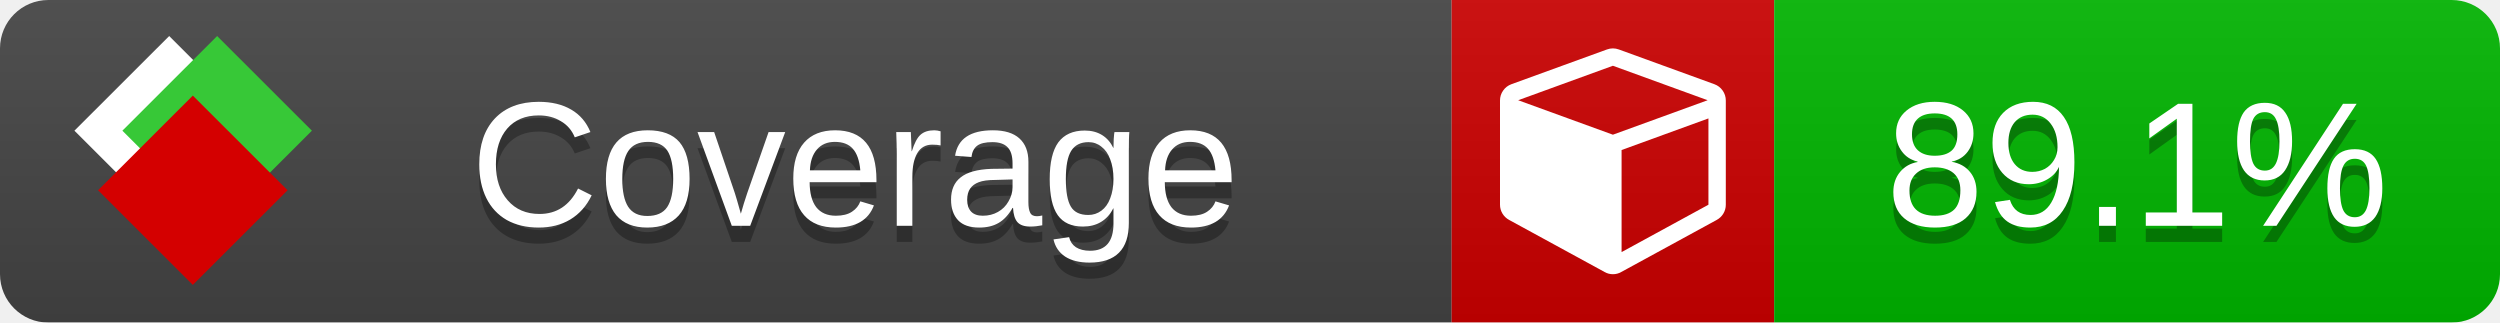
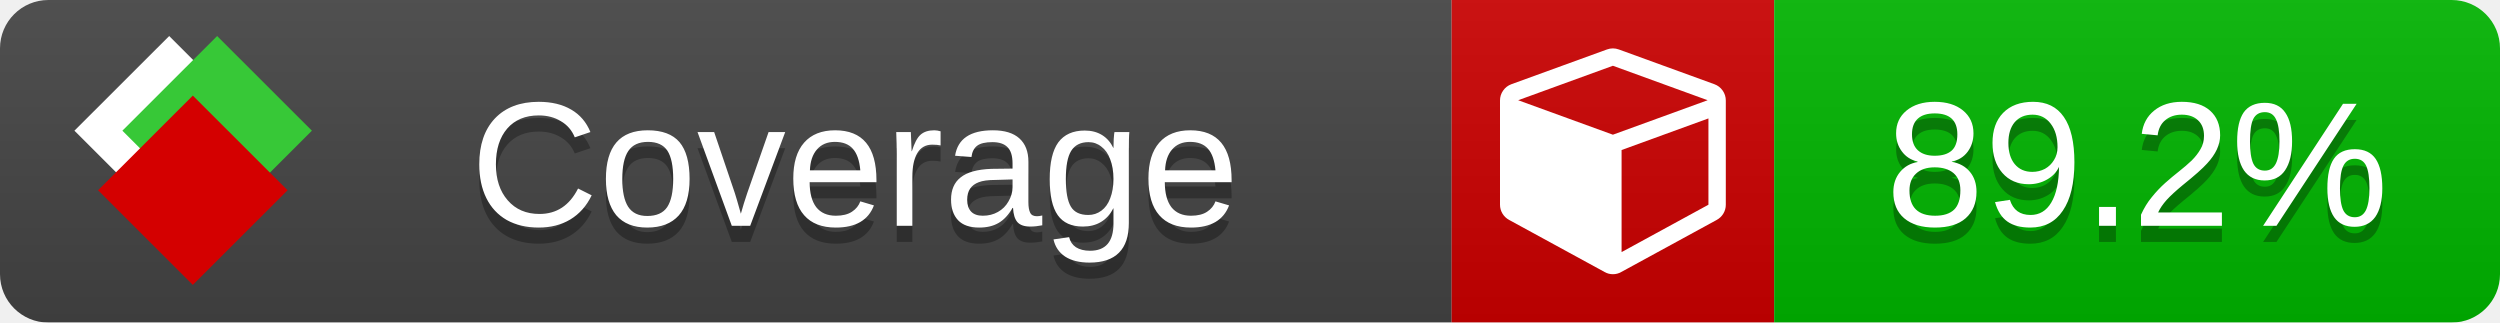
<svg xmlns="http://www.w3.org/2000/svg" xmlns:xlink="http://www.w3.org/1999/xlink" width="155" height="20">
  <style type="text/css">
          
            @keyframes fade1 {
                0% { visibility: visible; opacity: 1; }
               27% { visibility: visible; opacity: 1; }
               33% { visibility: hidden; opacity: 0; }
               60% { visibility: hidden; opacity: 0; }
               66% { visibility: hidden; opacity: 0; }
               93% { visibility: hidden; opacity: 0; }
              100% { visibility: visible; opacity: 1; }
            }
            @keyframes fade2 {
                0% { visibility: hidden; opacity: 0; }
               27% { visibility: hidden; opacity: 0; }
               33% { visibility: visible; opacity: 1; }
               60% { visibility: visible; opacity: 1; }
               66% { visibility: hidden; opacity: 0; }
               93% { visibility: hidden; opacity: 0; }
              100% { visibility: hidden; opacity: 0; }
            }
            @keyframes fade3 {
                0% { visibility: hidden; opacity: 0; }
               27% { visibility: hidden; opacity: 0; }
               33% { visibility: hidden; opacity: 0; }
               60% { visibility: hidden; opacity: 0; }
               66% { visibility: visible; opacity: 1; }
               93% { visibility: visible; opacity: 1; }
              100% { visibility: hidden; opacity: 0; }
            }
            .linecoverage {
                animation-duration: 15s;
                animation-name: fade1;
                animation-iteration-count: infinite;
            }
            .branchcoverage {
                animation-duration: 15s;
                animation-name: fade2;
                animation-iteration-count: infinite;
            }
            .methodcoverage {
                animation-duration: 15s;
                animation-name: fade3;
                animation-iteration-count: infinite;
            }
          
    </style>
  <defs>
    <linearGradient id="gradient" x2="0" y2="100%">
      <stop offset="0" stop-color="#bbb" stop-opacity=".1" />
      <stop offset="1" stop-opacity=".1" />
    </linearGradient>
    <linearGradient id="c">
      <stop offset="0" stop-color="#d40000" />
      <stop offset="1" stop-color="#ff2a2a" />
    </linearGradient>
    <linearGradient id="a">
      <stop offset="0" stop-color="#e0e0de" />
      <stop offset="1" stop-color="#fff" />
    </linearGradient>
    <linearGradient id="b">
      <stop offset="0" stop-color="#37c837" />
      <stop offset="1" stop-color="#217821" />
    </linearGradient>
    <linearGradient xlink:href="#a" id="e" x1="106.44" x2="69.96" y1="-11.96" y2="-46.84" gradientTransform="matrix(-.8426 -.00045 -.00045 -.8426 -94.27 -75.82)" gradientUnits="userSpaceOnUse" />
    <linearGradient xlink:href="#b" id="f" x1="56.19" x2="77.97" y1="-23.45" y2="10.62" gradientTransform="matrix(.8426 .00045 .00045 .8426 94.27 75.82)" gradientUnits="userSpaceOnUse" />
    <linearGradient xlink:href="#c" id="g" x1="79.98" x2="132.9" y1="10.79" y2="10.79" gradientTransform="matrix(.8426 .00045 .00045 .8426 94.27 75.82)" gradientUnits="userSpaceOnUse" />
    <mask id="mask">
      <rect width="155" height="20" rx="3" fill="#fff" />
    </mask>
    <g id="icon" transform="matrix(.04486 0 0 .04481 -.48 -.63)">
      <rect width="52.92" height="52.92" x="-109.72" y="-27.13" fill="url(#e)" transform="rotate(-135)" />
      <rect width="52.92" height="52.92" x="70.19" y="-39.18" fill="url(#f)" transform="rotate(45)" />
      <rect width="52.92" height="52.92" x="80.05" y="-15.74" fill="url(#g)" transform="rotate(45)" />
    </g>
  </defs>
  <g mask="url(#mask)">
    <rect x="0" y="0" width="90" height="20" fill="#444" />
    <rect x="90" y="0" width="20" height="20" fill="#c00" />
    <rect x="110" y="0" width="45" height="20" fill="#00B600" />
    <rect x="0" y="0" width="155" height="20" fill="url(#gradient)" />
  </g>
  <g>
    <path class="" fill="#fff" d="m 100.538,15.629 5.385,-2.936 v -5.351 l -5.385,1.96 z M 100,8.351 105.873,6.214 100,4.077 94.127,6.214 Z m 7,-2.12 v 6.462 q 0,0.294 -0.151,0.547 -0.151,0.252 -0.412,0.395 l -5.923,3.231 q -0.236,0.135 -0.513,0.135 -0.278,0 -0.513,-0.135 l -5.923,-3.231 Q 93.303,13.492 93.151,13.239 93,12.987 93,12.692 v -6.462 q 0,-0.337 0.194,-0.614 0.194,-0.278 0.513,-0.395 l 5.923,-2.154 q 0.185,-0.067 0.37,-0.067 0.185,0 0.37,0.067 l 5.923,2.154 q 0.32,0.118 0.513,0.395 Q 107,5.894 107,6.231 Z" />
  </g>
  <g fill="#fff" text-anchor="middle" font-family="Verdana,Arial,Geneva,sans-serif" font-size="11">
    <a xlink:href="https://github.com/danielpalme/ReportGenerator" target="_top">
      <use xlink:href="#icon" transform="translate(3,1) scale(3.5)" />
    </a>
    <text x="53" y="15" fill="#010101" fill-opacity=".3">Coverage</text>
    <text x="53" y="14" fill="#fff">Coverage</text>
-     <text class="" x="132.5" y="15" fill="#010101" fill-opacity=".3">89.1%</text>
-     <text class="" x="132.5" y="14">89.1%</text>
+     <text class="" x="132.5" y="15" fill="#010101" fill-opacity=".3">89.2%</text>
+     <text class="" x="132.5" y="14">89.2%</text>
  </g>
  <g>
    <rect class="" x="90" y="0" width="65" height="20" fill-opacity="0" />
  </g>
</svg>
